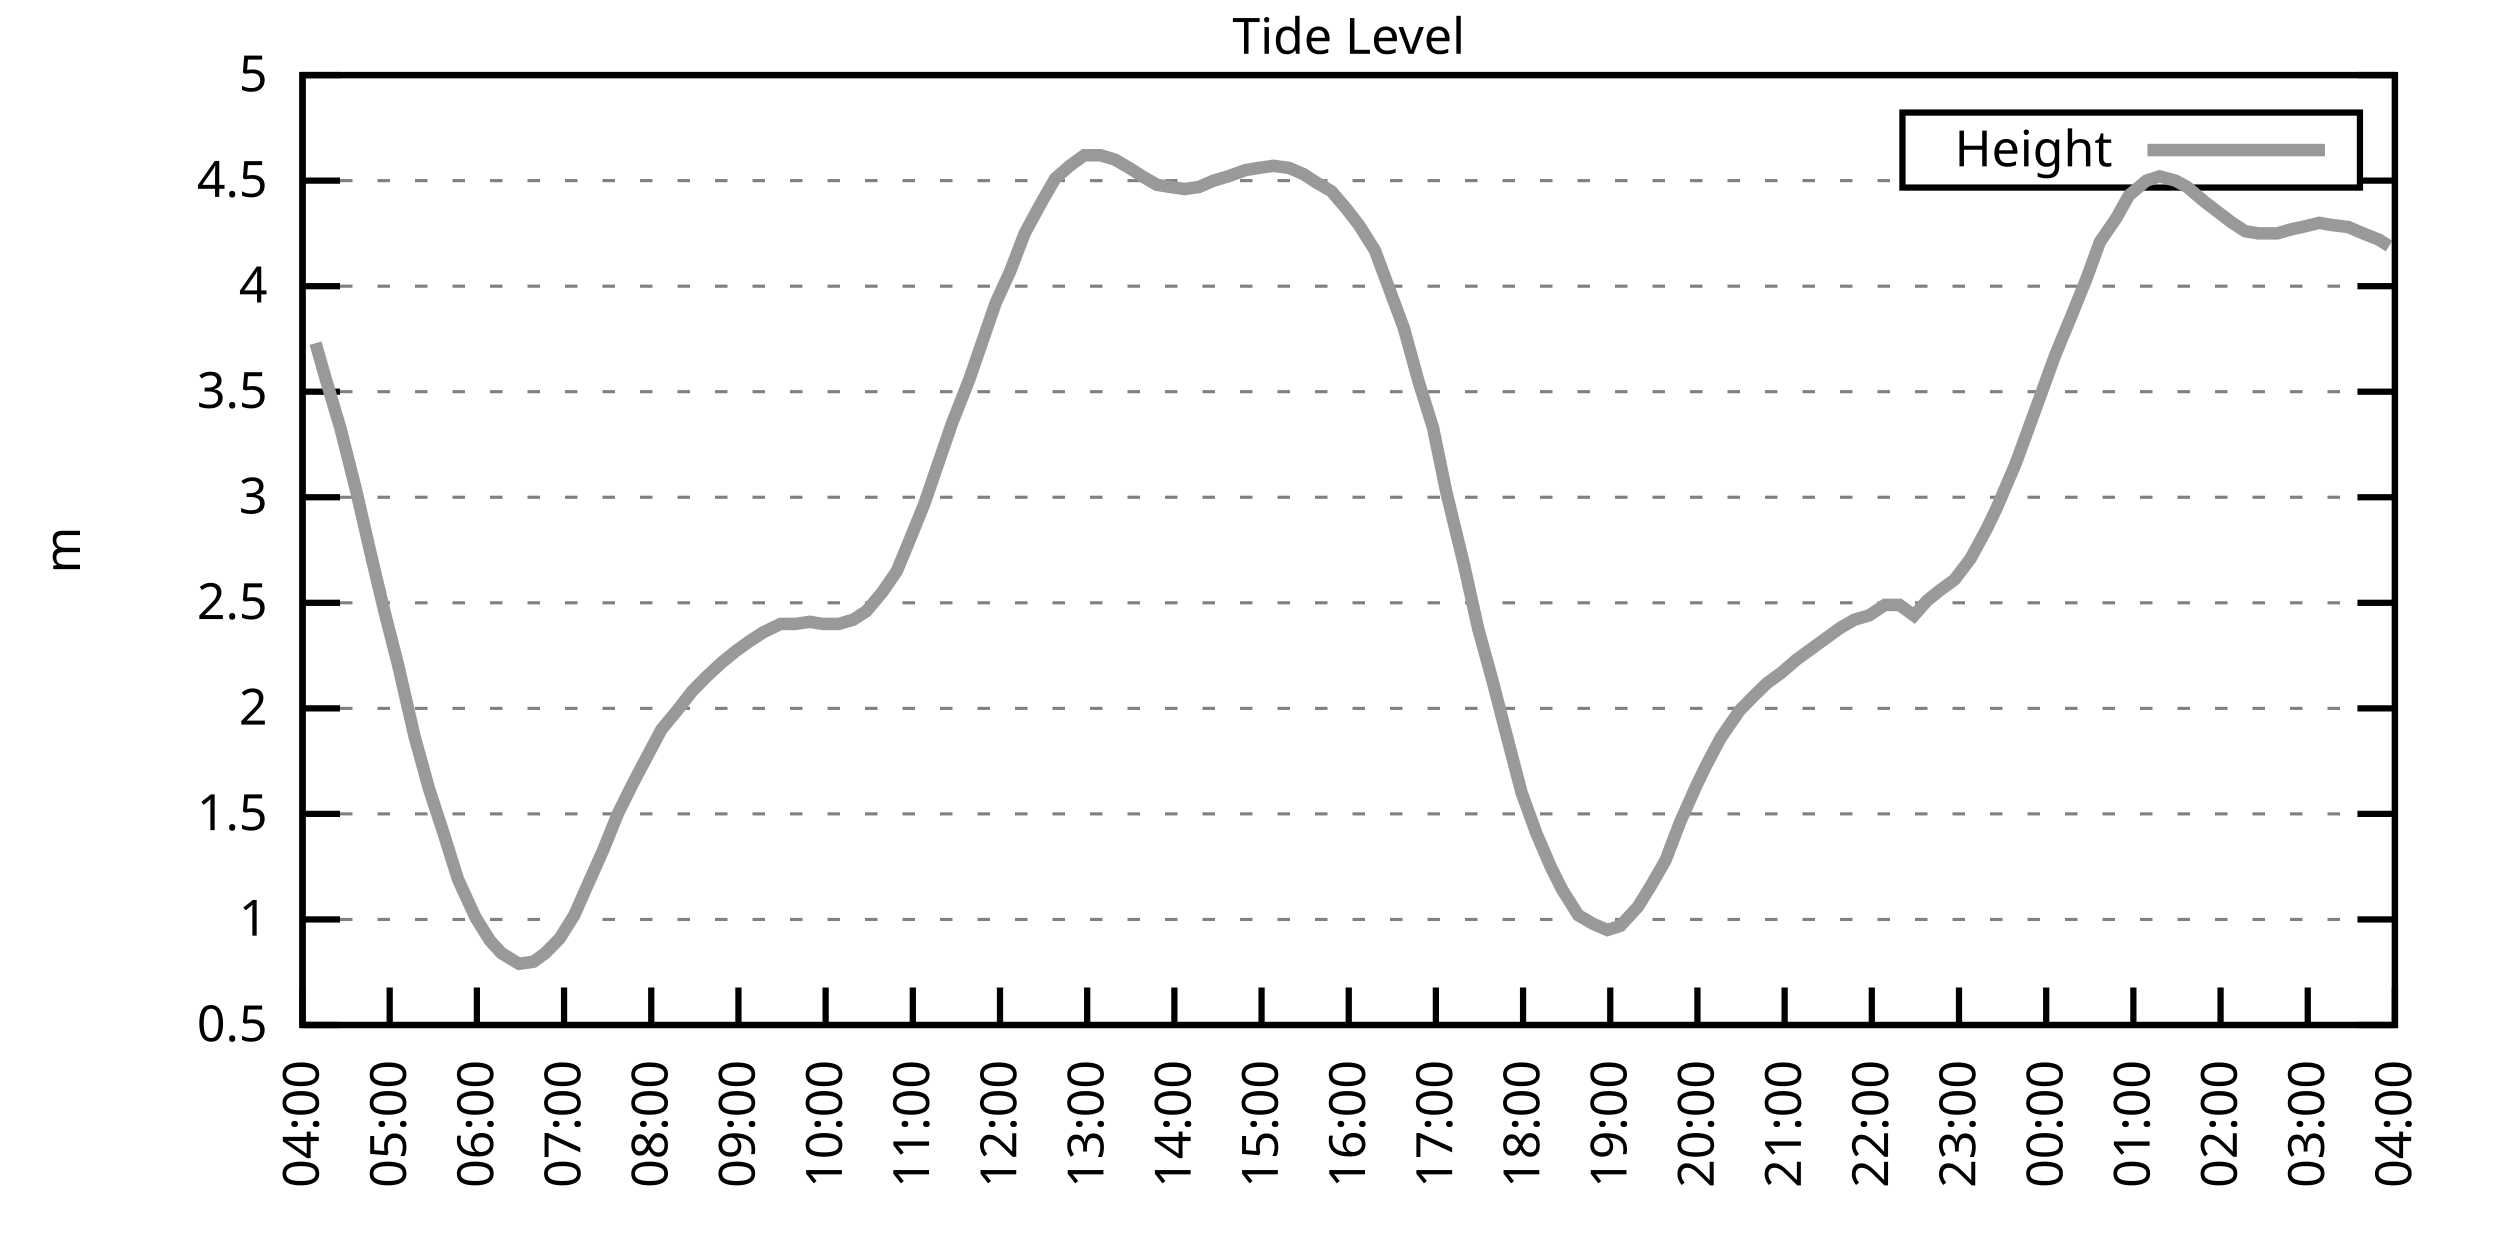
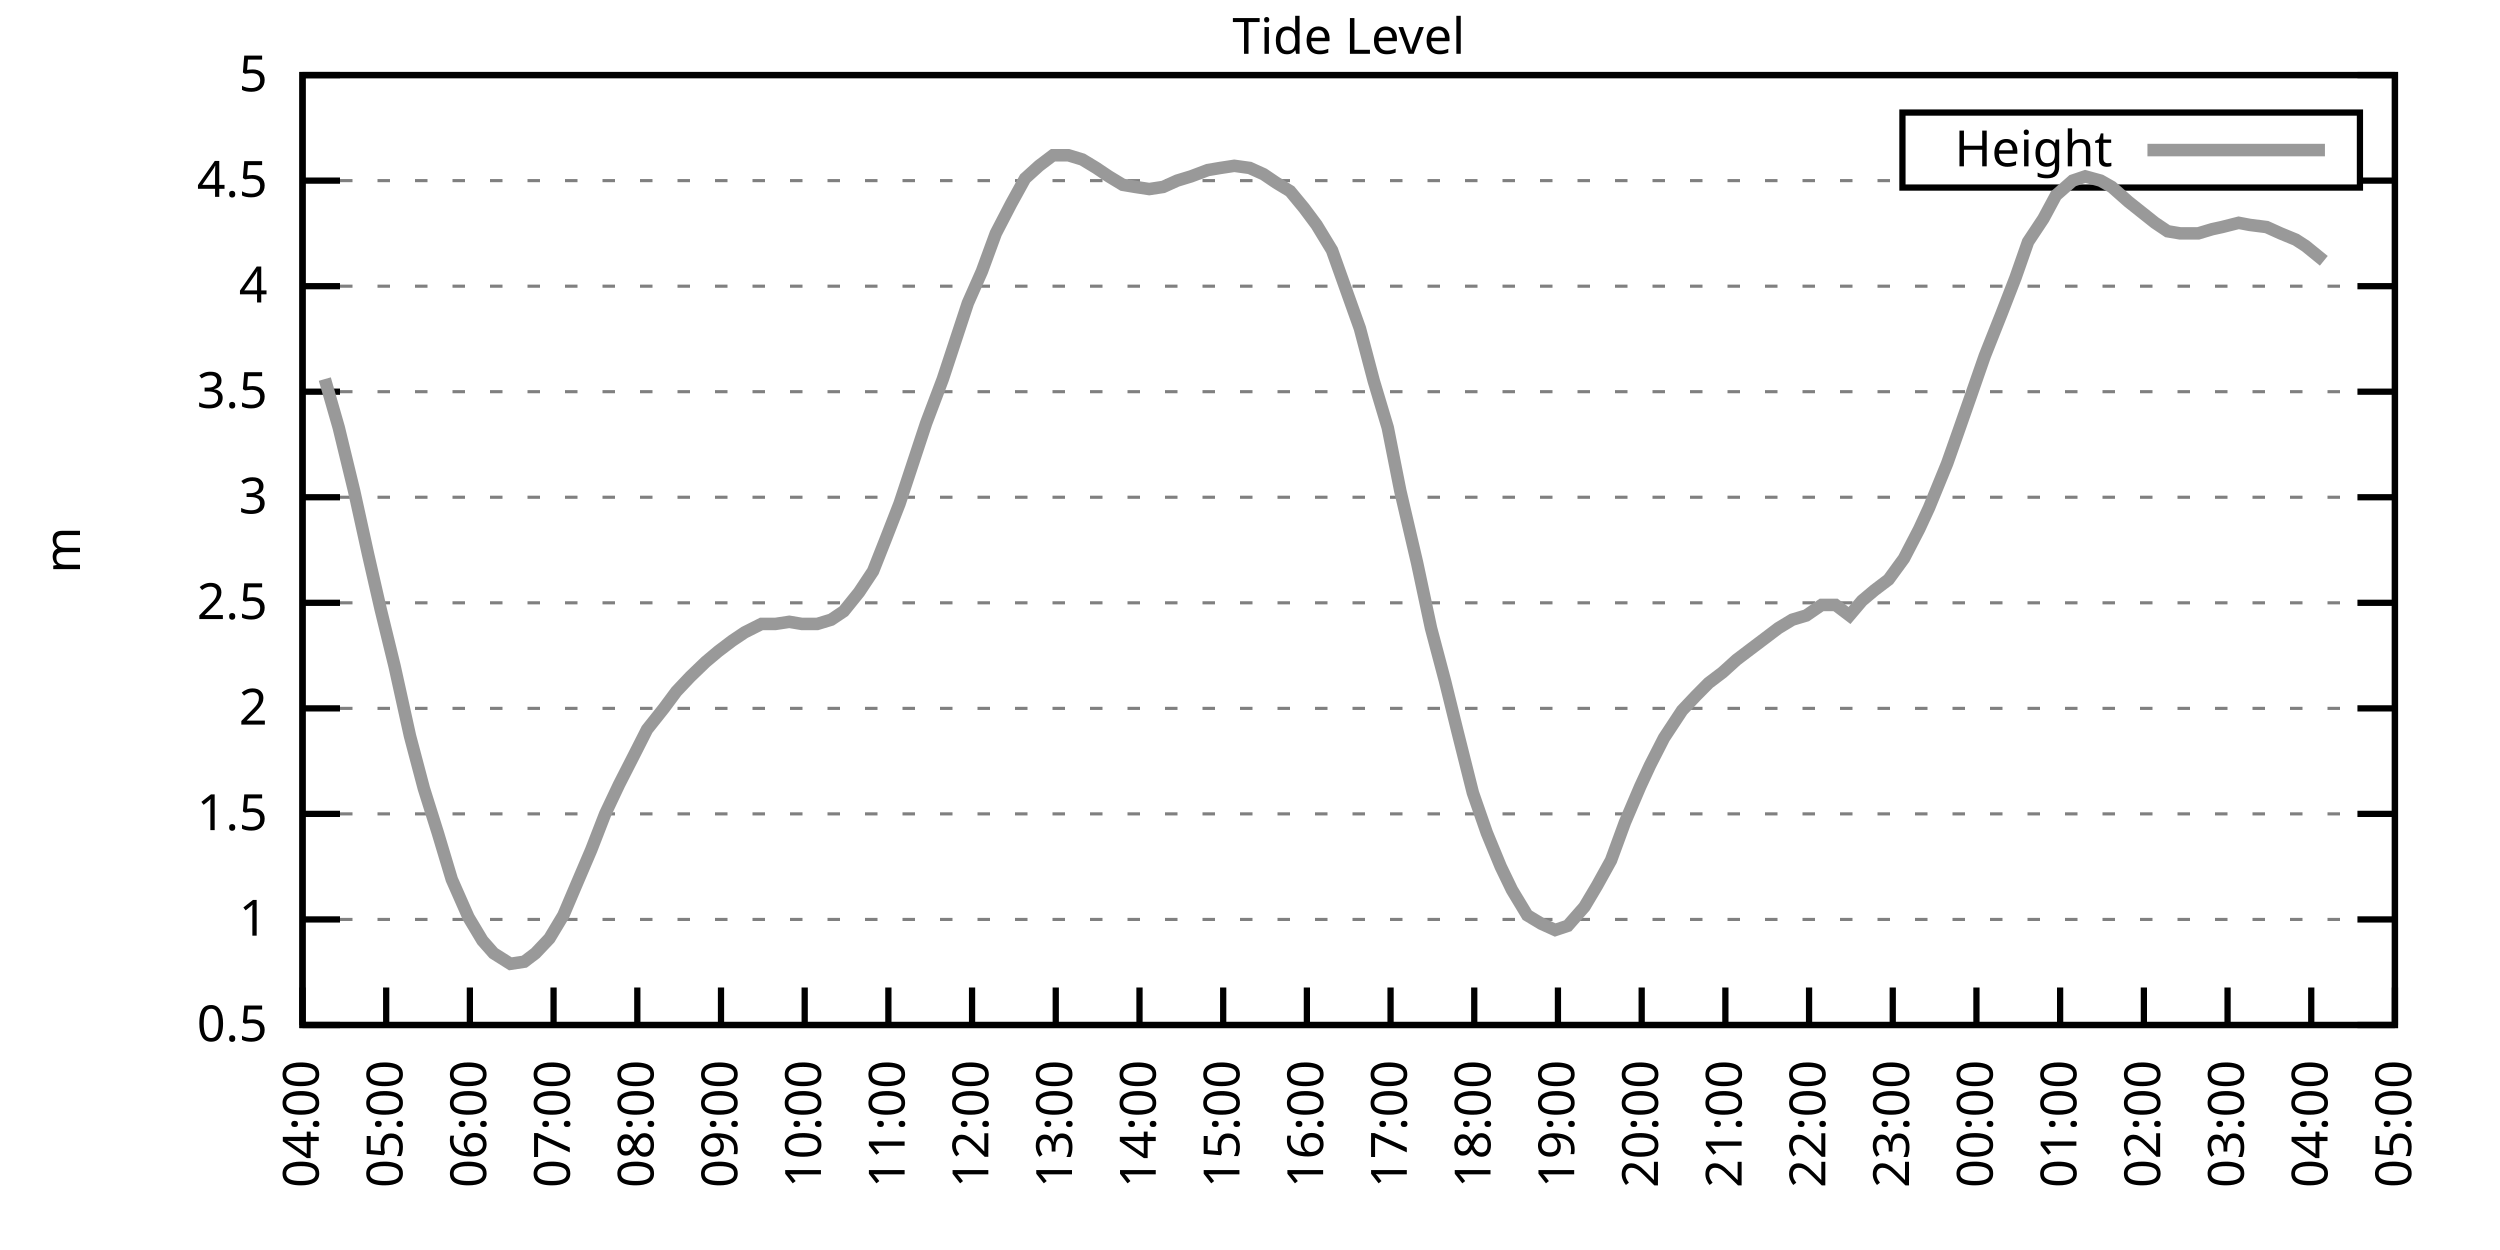
<svg xmlns="http://www.w3.org/2000/svg" xmlns:xlink="http://www.w3.org/1999/xlink" width="400" height="200" viewBox="0 0 400 200">
  <g id="gnuplot_canvas">
    <rect x="0" y="0" width="400" height="200" fill="none" />
    <defs>
      <circle id="gpDot" r="0.5" stroke-width="0.5" stroke="currentColor" />
      <path id="gpPt0" stroke-width="0.333" stroke="currentColor" d="M-1,0 h2 M0,-1 v2" />
      <path id="gpPt1" stroke-width="0.333" stroke="currentColor" d="M-1,-1 L1,1 M1,-1 L-1,1" />
      <path id="gpPt2" stroke-width="0.333" stroke="currentColor" d="M-1,0 L1,0 M0,-1 L0,1 M-1,-1 L1,1 M-1,1 L1,-1" />
      <rect id="gpPt3" stroke-width="0.333" stroke="currentColor" x="-1" y="-1" width="2" height="2" />
      <rect id="gpPt4" stroke-width="0.333" stroke="currentColor" fill="currentColor" x="-1" y="-1" width="2" height="2" />
      <circle id="gpPt5" stroke-width="0.333" stroke="currentColor" cx="0" cy="0" r="1" />
      <use xlink:href="#gpPt5" id="gpPt6" fill="currentColor" stroke="none" />
      <path id="gpPt7" stroke-width="0.333" stroke="currentColor" d="M0,-1.33 L-1.33,0.67 L1.33,0.67 z" />
      <use xlink:href="#gpPt7" id="gpPt8" fill="currentColor" stroke="none" />
      <use xlink:href="#gpPt7" id="gpPt9" stroke="currentColor" transform="rotate(180)" />
      <use xlink:href="#gpPt9" id="gpPt10" fill="currentColor" stroke="none" />
      <use xlink:href="#gpPt3" id="gpPt11" stroke="currentColor" transform="rotate(45)" />
      <use xlink:href="#gpPt11" id="gpPt12" fill="currentColor" stroke="none" />
      <path id="gpPt13" stroke-width="0.333" stroke="currentColor" d="M0,1.330 L1.265,0.411 L0.782,-1.067 L-0.782,-1.076 L-1.265,0.411 z" />
      <use xlink:href="#gpPt13" id="gpPt14" fill="currentColor" stroke="none" />
      <filter id="textbox" filterUnits="objectBoundingBox" x="0" y="0" height="1" width="1">
        <feFlood flood-color="white" flood-opacity="1" result="bgnd" />
        <feComposite in="SourceGraphic" in2="bgnd" operator="atop" />
      </filter>
      <filter id="greybox" filterUnits="objectBoundingBox" x="0" y="0" height="1" width="1">
        <feFlood flood-color="lightgrey" flood-opacity="1" result="grey" />
        <feComposite in="SourceGraphic" in2="grey" operator="atop" />
      </filter>
    </defs>
    <g fill="none" color="white" stroke="currentColor" stroke-width="1.00" stroke-linecap="butt" stroke-linejoin="miter">
</g>
    <g fill="none" color="black" stroke="currentColor" stroke-width="1.00" stroke-linecap="butt" stroke-linejoin="miter">
      <g stroke="none" shape-rendering="crispEdges">
        <polygon fill="rgb(255, 255, 255)" points="48.40,164.00 383.18,164.00 383.18,12.02 48.40,12.02 " />
      </g>
    </g>
    <g fill="none" color="black" stroke="currentColor" stroke-width="1.00" stroke-linecap="butt" stroke-linejoin="miter">
</g>
    <g fill="none" color="black" stroke="black" stroke-width="0.50" stroke-linecap="butt" stroke-linejoin="miter">
</g>
    <g fill="none" color="gray" stroke="currentColor" stroke-width="0.50" stroke-linecap="butt" stroke-linejoin="miter">
      <path stroke="gray" stroke-dasharray="2,4" class="gridline" d="M48.40,164.00 L383.19,164.00  " />
    </g>
    <g fill="none" color="gray" stroke="gray" stroke-width="1.00" stroke-linecap="butt" stroke-linejoin="miter">
</g>
    <g fill="none" color="black" stroke="currentColor" stroke-width="1.00" stroke-linecap="butt" stroke-linejoin="miter">
      <path stroke="black" d="M48.40,164.00 L54.40,164.00 M383.19,164.00 L377.19,164.00  " />
      <g transform="translate(42.80,166.60)" stroke="none" fill="black" font-family="Sans" font-size="8.00" text-anchor="end">
        <text>
          <tspan font-family="Sans"> 0.5</tspan>
        </text>
      </g>
    </g>
    <g fill="none" color="black" stroke="currentColor" stroke-width="1.00" stroke-linecap="butt" stroke-linejoin="miter">
</g>
    <g fill="none" color="black" stroke="black" stroke-width="0.50" stroke-linecap="butt" stroke-linejoin="miter">
</g>
    <g fill="none" color="gray" stroke="currentColor" stroke-width="0.50" stroke-linecap="butt" stroke-linejoin="miter">
      <path stroke="gray" stroke-dasharray="2,4" class="gridline" d="M48.40,147.11 L383.19,147.11  " />
    </g>
    <g fill="none" color="gray" stroke="gray" stroke-width="1.00" stroke-linecap="butt" stroke-linejoin="miter">
</g>
    <g fill="none" color="black" stroke="currentColor" stroke-width="1.00" stroke-linecap="butt" stroke-linejoin="miter">
      <path stroke="black" d="M48.40,147.11 L54.40,147.11 M383.19,147.11 L377.19,147.11  " />
      <g transform="translate(42.80,149.71)" stroke="none" fill="black" font-family="Sans" font-size="8.00" text-anchor="end">
        <text>
          <tspan font-family="Sans"> 1</tspan>
        </text>
      </g>
    </g>
    <g fill="none" color="black" stroke="currentColor" stroke-width="1.00" stroke-linecap="butt" stroke-linejoin="miter">
</g>
    <g fill="none" color="black" stroke="black" stroke-width="0.50" stroke-linecap="butt" stroke-linejoin="miter">
</g>
    <g fill="none" color="gray" stroke="currentColor" stroke-width="0.50" stroke-linecap="butt" stroke-linejoin="miter">
      <path stroke="gray" stroke-dasharray="2,4" class="gridline" d="M48.40,130.22 L383.19,130.22  " />
    </g>
    <g fill="none" color="gray" stroke="gray" stroke-width="1.00" stroke-linecap="butt" stroke-linejoin="miter">
</g>
    <g fill="none" color="black" stroke="currentColor" stroke-width="1.00" stroke-linecap="butt" stroke-linejoin="miter">
      <path stroke="black" d="M48.40,130.22 L54.40,130.22 M383.19,130.22 L377.19,130.22  " />
      <g transform="translate(42.80,132.82)" stroke="none" fill="black" font-family="Sans" font-size="8.00" text-anchor="end">
        <text>
          <tspan font-family="Sans"> 1.5</tspan>
        </text>
      </g>
    </g>
    <g fill="none" color="black" stroke="currentColor" stroke-width="1.00" stroke-linecap="butt" stroke-linejoin="miter">
</g>
    <g fill="none" color="black" stroke="black" stroke-width="0.50" stroke-linecap="butt" stroke-linejoin="miter">
</g>
    <g fill="none" color="gray" stroke="currentColor" stroke-width="0.50" stroke-linecap="butt" stroke-linejoin="miter">
      <path stroke="gray" stroke-dasharray="2,4" class="gridline" d="M48.40,113.34 L383.19,113.34  " />
    </g>
    <g fill="none" color="gray" stroke="gray" stroke-width="1.00" stroke-linecap="butt" stroke-linejoin="miter">
</g>
    <g fill="none" color="black" stroke="currentColor" stroke-width="1.00" stroke-linecap="butt" stroke-linejoin="miter">
      <path stroke="black" d="M48.40,113.34 L54.40,113.34 M383.19,113.34 L377.19,113.34  " />
      <g transform="translate(42.80,115.94)" stroke="none" fill="black" font-family="Sans" font-size="8.00" text-anchor="end">
        <text>
          <tspan font-family="Sans"> 2</tspan>
        </text>
      </g>
    </g>
    <g fill="none" color="black" stroke="currentColor" stroke-width="1.00" stroke-linecap="butt" stroke-linejoin="miter">
</g>
    <g fill="none" color="black" stroke="black" stroke-width="0.50" stroke-linecap="butt" stroke-linejoin="miter">
</g>
    <g fill="none" color="gray" stroke="currentColor" stroke-width="0.50" stroke-linecap="butt" stroke-linejoin="miter">
      <path stroke="gray" stroke-dasharray="2,4" class="gridline" d="M48.40,96.45 L383.19,96.45  " />
    </g>
    <g fill="none" color="gray" stroke="gray" stroke-width="1.00" stroke-linecap="butt" stroke-linejoin="miter">
</g>
    <g fill="none" color="black" stroke="currentColor" stroke-width="1.00" stroke-linecap="butt" stroke-linejoin="miter">
      <path stroke="black" d="M48.40,96.45 L54.40,96.45 M383.19,96.45 L377.19,96.45  " />
      <g transform="translate(42.80,99.05)" stroke="none" fill="black" font-family="Sans" font-size="8.00" text-anchor="end">
        <text>
          <tspan font-family="Sans"> 2.5</tspan>
        </text>
      </g>
    </g>
    <g fill="none" color="black" stroke="currentColor" stroke-width="1.00" stroke-linecap="butt" stroke-linejoin="miter">
</g>
    <g fill="none" color="black" stroke="black" stroke-width="0.50" stroke-linecap="butt" stroke-linejoin="miter">
</g>
    <g fill="none" color="gray" stroke="currentColor" stroke-width="0.50" stroke-linecap="butt" stroke-linejoin="miter">
      <path stroke="gray" stroke-dasharray="2,4" class="gridline" d="M48.40,79.56 L383.19,79.56  " />
    </g>
    <g fill="none" color="gray" stroke="gray" stroke-width="1.00" stroke-linecap="butt" stroke-linejoin="miter">
</g>
    <g fill="none" color="black" stroke="currentColor" stroke-width="1.00" stroke-linecap="butt" stroke-linejoin="miter">
      <path stroke="black" d="M48.40,79.56 L54.40,79.56 M383.19,79.56 L377.19,79.56  " />
      <g transform="translate(42.80,82.16)" stroke="none" fill="black" font-family="Sans" font-size="8.00" text-anchor="end">
        <text>
          <tspan font-family="Sans"> 3</tspan>
        </text>
      </g>
    </g>
    <g fill="none" color="black" stroke="currentColor" stroke-width="1.00" stroke-linecap="butt" stroke-linejoin="miter">
</g>
    <g fill="none" color="black" stroke="black" stroke-width="0.50" stroke-linecap="butt" stroke-linejoin="miter">
</g>
    <g fill="none" color="gray" stroke="currentColor" stroke-width="0.50" stroke-linecap="butt" stroke-linejoin="miter">
      <path stroke="gray" stroke-dasharray="2,4" class="gridline" d="M48.40,62.67 L383.19,62.67  " />
    </g>
    <g fill="none" color="gray" stroke="gray" stroke-width="1.00" stroke-linecap="butt" stroke-linejoin="miter">
</g>
    <g fill="none" color="black" stroke="currentColor" stroke-width="1.00" stroke-linecap="butt" stroke-linejoin="miter">
      <path stroke="black" d="M48.40,62.67 L54.40,62.67 M383.19,62.67 L377.19,62.67  " />
      <g transform="translate(42.80,65.27)" stroke="none" fill="black" font-family="Sans" font-size="8.00" text-anchor="end">
        <text>
          <tspan font-family="Sans"> 3.5</tspan>
        </text>
      </g>
    </g>
    <g fill="none" color="black" stroke="currentColor" stroke-width="1.00" stroke-linecap="butt" stroke-linejoin="miter">
</g>
    <g fill="none" color="black" stroke="black" stroke-width="0.50" stroke-linecap="butt" stroke-linejoin="miter">
</g>
    <g fill="none" color="gray" stroke="currentColor" stroke-width="0.50" stroke-linecap="butt" stroke-linejoin="miter">
      <path stroke="gray" stroke-dasharray="2,4" class="gridline" d="M48.40,45.79 L383.19,45.79  " />
    </g>
    <g fill="none" color="gray" stroke="gray" stroke-width="1.00" stroke-linecap="butt" stroke-linejoin="miter">
</g>
    <g fill="none" color="black" stroke="currentColor" stroke-width="1.00" stroke-linecap="butt" stroke-linejoin="miter">
      <path stroke="black" d="M48.40,45.79 L54.40,45.79 M383.19,45.79 L377.19,45.79  " />
      <g transform="translate(42.80,48.39)" stroke="none" fill="black" font-family="Sans" font-size="8.00" text-anchor="end">
        <text>
          <tspan font-family="Sans"> 4</tspan>
        </text>
      </g>
    </g>
    <g fill="none" color="black" stroke="currentColor" stroke-width="1.00" stroke-linecap="butt" stroke-linejoin="miter">
</g>
    <g fill="none" color="black" stroke="black" stroke-width="0.50" stroke-linecap="butt" stroke-linejoin="miter">
</g>
    <g fill="none" color="gray" stroke="currentColor" stroke-width="0.50" stroke-linecap="butt" stroke-linejoin="miter">
      <path stroke="gray" stroke-dasharray="2,4" class="gridline" d="M48.40,28.90 L304.39,28.90 M377.59,28.90 L383.19,28.90  " />
    </g>
    <g fill="none" color="gray" stroke="gray" stroke-width="1.00" stroke-linecap="butt" stroke-linejoin="miter">
</g>
    <g fill="none" color="black" stroke="currentColor" stroke-width="1.00" stroke-linecap="butt" stroke-linejoin="miter">
      <path stroke="black" d="M48.40,28.90 L54.40,28.90 M383.19,28.90 L377.19,28.90  " />
      <g transform="translate(42.80,31.50)" stroke="none" fill="black" font-family="Sans" font-size="8.00" text-anchor="end">
        <text>
          <tspan font-family="Sans"> 4.5</tspan>
        </text>
      </g>
    </g>
    <g fill="none" color="black" stroke="currentColor" stroke-width="1.00" stroke-linecap="butt" stroke-linejoin="miter">
</g>
    <g fill="none" color="black" stroke="black" stroke-width="0.50" stroke-linecap="butt" stroke-linejoin="miter">
</g>
    <g fill="none" color="gray" stroke="currentColor" stroke-width="0.50" stroke-linecap="butt" stroke-linejoin="miter">
      <path stroke="gray" stroke-dasharray="2,4" class="gridline" d="M48.40,12.01 L383.19,12.01  " />
    </g>
    <g fill="none" color="gray" stroke="gray" stroke-width="1.00" stroke-linecap="butt" stroke-linejoin="miter">
</g>
    <g fill="none" color="black" stroke="currentColor" stroke-width="1.00" stroke-linecap="butt" stroke-linejoin="miter">
      <path stroke="black" d="M48.40,12.01 L54.40,12.01 M383.19,12.01 L377.19,12.01  " />
      <g transform="translate(42.80,14.61)" stroke="none" fill="black" font-family="Sans" font-size="8.00" text-anchor="end">
        <text>
          <tspan font-family="Sans"> 5</tspan>
        </text>
      </g>
    </g>
    <g fill="none" color="black" stroke="currentColor" stroke-width="1.00" stroke-linecap="butt" stroke-linejoin="miter">
      <path stroke="black" d="M48.40,164.00 L48.40,158.00  " />
      <g transform="translate(51.00,169.60) rotate(270.00)" stroke="none" fill="black" font-family="Sans" font-size="8.00" text-anchor="end">
        <text>
          <tspan font-family="Sans">04:00</tspan>
        </text>
      </g>
    </g>
    <g fill="none" color="black" stroke="currentColor" stroke-width="1.00" stroke-linecap="butt" stroke-linejoin="miter">
-       <path stroke="black" d="M62.35,164.00 L62.35,158.00  " />
-       <g transform="translate(64.95,169.60) rotate(270.00)" stroke="none" fill="black" font-family="Sans" font-size="8.00" text-anchor="end">
+       <path stroke="black" d="M61.79,164.00 L61.79,158.00  " />
+       <g transform="translate(64.39,169.60) rotate(270.00)" stroke="none" fill="black" font-family="Sans" font-size="8.00" text-anchor="end">
        <text>
          <tspan font-family="Sans">05:00</tspan>
        </text>
      </g>
    </g>
    <g fill="none" color="black" stroke="currentColor" stroke-width="1.00" stroke-linecap="butt" stroke-linejoin="miter">
-       <path stroke="black" d="M76.30,164.00 L76.30,158.00  " />
-       <g transform="translate(78.90,169.60) rotate(270.00)" stroke="none" fill="black" font-family="Sans" font-size="8.00" text-anchor="end">
+       <path stroke="black" d="M75.18,164.00 L75.18,158.00  " />
+       <g transform="translate(77.78,169.60) rotate(270.00)" stroke="none" fill="black" font-family="Sans" font-size="8.00" text-anchor="end">
        <text>
          <tspan font-family="Sans">06:00</tspan>
        </text>
      </g>
    </g>
    <g fill="none" color="black" stroke="currentColor" stroke-width="1.00" stroke-linecap="butt" stroke-linejoin="miter">
-       <path stroke="black" d="M90.25,164.00 L90.25,158.00  " />
-       <g transform="translate(92.85,169.60) rotate(270.00)" stroke="none" fill="black" font-family="Sans" font-size="8.00" text-anchor="end">
+       <path stroke="black" d="M88.57,164.00 L88.57,158.00  " />
+       <g transform="translate(91.17,169.60) rotate(270.00)" stroke="none" fill="black" font-family="Sans" font-size="8.00" text-anchor="end">
        <text>
          <tspan font-family="Sans">07:00</tspan>
        </text>
      </g>
    </g>
    <g fill="none" color="black" stroke="currentColor" stroke-width="1.00" stroke-linecap="butt" stroke-linejoin="miter">
-       <path stroke="black" d="M104.20,164.00 L104.20,158.00  " />
-       <g transform="translate(106.80,169.60) rotate(270.00)" stroke="none" fill="black" font-family="Sans" font-size="8.00" text-anchor="end">
+       <path stroke="black" d="M101.97,164.00 L101.97,158.00  " />
+       <g transform="translate(104.57,169.60) rotate(270.00)" stroke="none" fill="black" font-family="Sans" font-size="8.00" text-anchor="end">
        <text>
          <tspan font-family="Sans">08:00</tspan>
        </text>
      </g>
    </g>
    <g fill="none" color="black" stroke="currentColor" stroke-width="1.00" stroke-linecap="butt" stroke-linejoin="miter">
-       <path stroke="black" d="M118.15,164.00 L118.15,158.00  " />
-       <g transform="translate(120.75,169.60) rotate(270.00)" stroke="none" fill="black" font-family="Sans" font-size="8.00" text-anchor="end">
+       <path stroke="black" d="M115.36,164.00 L115.36,158.00  " />
+       <g transform="translate(117.96,169.60) rotate(270.00)" stroke="none" fill="black" font-family="Sans" font-size="8.00" text-anchor="end">
        <text>
          <tspan font-family="Sans">09:00</tspan>
        </text>
      </g>
    </g>
    <g fill="none" color="black" stroke="currentColor" stroke-width="1.00" stroke-linecap="butt" stroke-linejoin="miter">
-       <path stroke="black" d="M132.10,164.00 L132.10,158.00  " />
-       <g transform="translate(134.70,169.60) rotate(270.00)" stroke="none" fill="black" font-family="Sans" font-size="8.00" text-anchor="end">
+       <path stroke="black" d="M128.75,164.00 L128.75,158.00  " />
+       <g transform="translate(131.35,169.60) rotate(270.00)" stroke="none" fill="black" font-family="Sans" font-size="8.00" text-anchor="end">
        <text>
          <tspan font-family="Sans">10:00</tspan>
        </text>
      </g>
    </g>
    <g fill="none" color="black" stroke="currentColor" stroke-width="1.00" stroke-linecap="butt" stroke-linejoin="miter">
-       <path stroke="black" d="M146.05,164.00 L146.05,158.00  " />
-       <g transform="translate(148.65,169.60) rotate(270.00)" stroke="none" fill="black" font-family="Sans" font-size="8.00" text-anchor="end">
+       <path stroke="black" d="M142.14,164.00 L142.14,158.00  " />
+       <g transform="translate(144.74,169.60) rotate(270.00)" stroke="none" fill="black" font-family="Sans" font-size="8.00" text-anchor="end">
        <text>
          <tspan font-family="Sans">11:00</tspan>
        </text>
      </g>
    </g>
    <g fill="none" color="black" stroke="currentColor" stroke-width="1.00" stroke-linecap="butt" stroke-linejoin="miter">
-       <path stroke="black" d="M160.00,164.00 L160.00,158.00  " />
-       <g transform="translate(162.60,169.60) rotate(270.00)" stroke="none" fill="black" font-family="Sans" font-size="8.00" text-anchor="end">
+       <path stroke="black" d="M155.53,164.00 L155.53,158.00  " />
+       <g transform="translate(158.13,169.60) rotate(270.00)" stroke="none" fill="black" font-family="Sans" font-size="8.00" text-anchor="end">
        <text>
          <tspan font-family="Sans">12:00</tspan>
        </text>
      </g>
    </g>
    <g fill="none" color="black" stroke="currentColor" stroke-width="1.00" stroke-linecap="butt" stroke-linejoin="miter">
-       <path stroke="black" d="M173.95,164.00 L173.95,158.00  " />
-       <g transform="translate(176.55,169.60) rotate(270.00)" stroke="none" fill="black" font-family="Sans" font-size="8.00" text-anchor="end">
+       <path stroke="black" d="M168.92,164.00 L168.92,158.00  " />
+       <g transform="translate(171.52,169.60) rotate(270.00)" stroke="none" fill="black" font-family="Sans" font-size="8.00" text-anchor="end">
        <text>
          <tspan font-family="Sans">13:00</tspan>
        </text>
      </g>
    </g>
    <g fill="none" color="black" stroke="currentColor" stroke-width="1.00" stroke-linecap="butt" stroke-linejoin="miter">
-       <path stroke="black" d="M187.90,164.00 L187.90,158.00  " />
-       <g transform="translate(190.50,169.60) rotate(270.00)" stroke="none" fill="black" font-family="Sans" font-size="8.00" text-anchor="end">
+       <path stroke="black" d="M182.32,164.00 L182.32,158.00  " />
+       <g transform="translate(184.92,169.60) rotate(270.00)" stroke="none" fill="black" font-family="Sans" font-size="8.00" text-anchor="end">
        <text>
          <tspan font-family="Sans">14:00</tspan>
        </text>
      </g>
    </g>
    <g fill="none" color="black" stroke="currentColor" stroke-width="1.00" stroke-linecap="butt" stroke-linejoin="miter">
-       <path stroke="black" d="M201.85,164.00 L201.85,158.00  " />
-       <g transform="translate(204.45,169.60) rotate(270.00)" stroke="none" fill="black" font-family="Sans" font-size="8.00" text-anchor="end">
+       <path stroke="black" d="M195.71,164.00 L195.71,158.00  " />
+       <g transform="translate(198.31,169.60) rotate(270.00)" stroke="none" fill="black" font-family="Sans" font-size="8.00" text-anchor="end">
        <text>
          <tspan font-family="Sans">15:00</tspan>
        </text>
      </g>
    </g>
    <g fill="none" color="black" stroke="currentColor" stroke-width="1.00" stroke-linecap="butt" stroke-linejoin="miter">
-       <path stroke="black" d="M215.80,164.00 L215.80,158.00  " />
-       <g transform="translate(218.40,169.60) rotate(270.00)" stroke="none" fill="black" font-family="Sans" font-size="8.00" text-anchor="end">
+       <path stroke="black" d="M209.10,164.00 L209.10,158.00  " />
+       <g transform="translate(211.70,169.60) rotate(270.00)" stroke="none" fill="black" font-family="Sans" font-size="8.00" text-anchor="end">
        <text>
          <tspan font-family="Sans">16:00</tspan>
        </text>
      </g>
    </g>
    <g fill="none" color="black" stroke="currentColor" stroke-width="1.00" stroke-linecap="butt" stroke-linejoin="miter">
-       <path stroke="black" d="M229.74,164.00 L229.74,158.00  " />
-       <g transform="translate(232.34,169.60) rotate(270.00)" stroke="none" fill="black" font-family="Sans" font-size="8.00" text-anchor="end">
+       <path stroke="black" d="M222.49,164.00 L222.49,158.00  " />
+       <g transform="translate(225.09,169.60) rotate(270.00)" stroke="none" fill="black" font-family="Sans" font-size="8.00" text-anchor="end">
        <text>
          <tspan font-family="Sans">17:00</tspan>
        </text>
      </g>
    </g>
    <g fill="none" color="black" stroke="currentColor" stroke-width="1.00" stroke-linecap="butt" stroke-linejoin="miter">
-       <path stroke="black" d="M243.69,164.00 L243.69,158.00  " />
-       <g transform="translate(246.29,169.60) rotate(270.00)" stroke="none" fill="black" font-family="Sans" font-size="8.00" text-anchor="end">
+       <path stroke="black" d="M235.88,164.00 L235.88,158.00  " />
+       <g transform="translate(238.48,169.60) rotate(270.00)" stroke="none" fill="black" font-family="Sans" font-size="8.00" text-anchor="end">
        <text>
          <tspan font-family="Sans">18:00</tspan>
        </text>
      </g>
    </g>
    <g fill="none" color="black" stroke="currentColor" stroke-width="1.00" stroke-linecap="butt" stroke-linejoin="miter">
-       <path stroke="black" d="M257.64,164.00 L257.64,158.00  " />
-       <g transform="translate(260.24,169.60) rotate(270.00)" stroke="none" fill="black" font-family="Sans" font-size="8.00" text-anchor="end">
+       <path stroke="black" d="M249.27,164.00 L249.27,158.00  " />
+       <g transform="translate(251.87,169.60) rotate(270.00)" stroke="none" fill="black" font-family="Sans" font-size="8.00" text-anchor="end">
        <text>
          <tspan font-family="Sans">19:00</tspan>
        </text>
      </g>
    </g>
    <g fill="none" color="black" stroke="currentColor" stroke-width="1.00" stroke-linecap="butt" stroke-linejoin="miter">
-       <path stroke="black" d="M271.59,164.00 L271.59,158.00  " />
-       <g transform="translate(274.19,169.60) rotate(270.00)" stroke="none" fill="black" font-family="Sans" font-size="8.00" text-anchor="end">
+       <path stroke="black" d="M262.67,164.00 L262.67,158.00  " />
+       <g transform="translate(265.27,169.60) rotate(270.00)" stroke="none" fill="black" font-family="Sans" font-size="8.00" text-anchor="end">
        <text>
          <tspan font-family="Sans">20:00</tspan>
        </text>
      </g>
    </g>
    <g fill="none" color="black" stroke="currentColor" stroke-width="1.00" stroke-linecap="butt" stroke-linejoin="miter">
-       <path stroke="black" d="M285.54,164.00 L285.54,158.00  " />
-       <g transform="translate(288.14,169.60) rotate(270.00)" stroke="none" fill="black" font-family="Sans" font-size="8.00" text-anchor="end">
+       <path stroke="black" d="M276.06,164.00 L276.06,158.00  " />
+       <g transform="translate(278.66,169.60) rotate(270.00)" stroke="none" fill="black" font-family="Sans" font-size="8.00" text-anchor="end">
        <text>
          <tspan font-family="Sans">21:00</tspan>
        </text>
      </g>
    </g>
    <g fill="none" color="black" stroke="currentColor" stroke-width="1.00" stroke-linecap="butt" stroke-linejoin="miter">
-       <path stroke="black" d="M299.49,164.00 L299.49,158.00  " />
-       <g transform="translate(302.09,169.60) rotate(270.00)" stroke="none" fill="black" font-family="Sans" font-size="8.00" text-anchor="end">
+       <path stroke="black" d="M289.45,164.00 L289.45,158.00  " />
+       <g transform="translate(292.05,169.60) rotate(270.00)" stroke="none" fill="black" font-family="Sans" font-size="8.00" text-anchor="end">
        <text>
          <tspan font-family="Sans">22:00</tspan>
        </text>
      </g>
    </g>
    <g fill="none" color="black" stroke="currentColor" stroke-width="1.00" stroke-linecap="butt" stroke-linejoin="miter">
-       <path stroke="black" d="M313.44,164.00 L313.44,158.00  " />
-       <g transform="translate(316.04,169.60) rotate(270.00)" stroke="none" fill="black" font-family="Sans" font-size="8.00" text-anchor="end">
+       <path stroke="black" d="M302.84,164.00 L302.84,158.00  " />
+       <g transform="translate(305.44,169.60) rotate(270.00)" stroke="none" fill="black" font-family="Sans" font-size="8.00" text-anchor="end">
        <text>
          <tspan font-family="Sans">23:00</tspan>
        </text>
      </g>
    </g>
    <g fill="none" color="black" stroke="currentColor" stroke-width="1.00" stroke-linecap="butt" stroke-linejoin="miter">
-       <path stroke="black" d="M327.39,164.00 L327.39,158.00  " />
-       <g transform="translate(329.99,169.60) rotate(270.00)" stroke="none" fill="black" font-family="Sans" font-size="8.00" text-anchor="end">
+       <path stroke="black" d="M316.23,164.00 L316.23,158.00  " />
+       <g transform="translate(318.83,169.60) rotate(270.00)" stroke="none" fill="black" font-family="Sans" font-size="8.00" text-anchor="end">
        <text>
          <tspan font-family="Sans">00:00</tspan>
        </text>
      </g>
    </g>
    <g fill="none" color="black" stroke="currentColor" stroke-width="1.00" stroke-linecap="butt" stroke-linejoin="miter">
-       <path stroke="black" d="M341.34,164.00 L341.34,158.00  " />
-       <g transform="translate(343.94,169.60) rotate(270.00)" stroke="none" fill="black" font-family="Sans" font-size="8.00" text-anchor="end">
+       <path stroke="black" d="M329.62,164.00 L329.62,158.00  " />
+       <g transform="translate(332.22,169.60) rotate(270.00)" stroke="none" fill="black" font-family="Sans" font-size="8.00" text-anchor="end">
        <text>
          <tspan font-family="Sans">01:00</tspan>
        </text>
      </g>
    </g>
    <g fill="none" color="black" stroke="currentColor" stroke-width="1.00" stroke-linecap="butt" stroke-linejoin="miter">
-       <path stroke="black" d="M355.29,164.00 L355.29,158.00  " />
-       <g transform="translate(357.89,169.60) rotate(270.00)" stroke="none" fill="black" font-family="Sans" font-size="8.00" text-anchor="end">
+       <path stroke="black" d="M343.02,164.00 L343.02,158.00  " />
+       <g transform="translate(345.62,169.60) rotate(270.00)" stroke="none" fill="black" font-family="Sans" font-size="8.00" text-anchor="end">
        <text>
          <tspan font-family="Sans">02:00</tspan>
        </text>
      </g>
    </g>
    <g fill="none" color="black" stroke="currentColor" stroke-width="1.00" stroke-linecap="butt" stroke-linejoin="miter">
-       <path stroke="black" d="M369.24,164.00 L369.24,158.00  " />
-       <g transform="translate(371.84,169.60) rotate(270.00)" stroke="none" fill="black" font-family="Sans" font-size="8.00" text-anchor="end">
+       <path stroke="black" d="M356.41,164.00 L356.41,158.00  " />
+       <g transform="translate(359.01,169.60) rotate(270.00)" stroke="none" fill="black" font-family="Sans" font-size="8.00" text-anchor="end">
        <text>
          <tspan font-family="Sans">03:00</tspan>
+         </text>
+       </g>
+     </g>
+     <g fill="none" color="black" stroke="currentColor" stroke-width="1.00" stroke-linecap="butt" stroke-linejoin="miter">
+       <path stroke="black" d="M369.80,164.00 L369.80,158.00  " />
+       <g transform="translate(372.40,169.60) rotate(270.00)" stroke="none" fill="black" font-family="Sans" font-size="8.00" text-anchor="end">
+         <text>
+           <tspan font-family="Sans">04:00</tspan>
        </text>
      </g>
    </g>
    <g fill="none" color="black" stroke="currentColor" stroke-width="1.00" stroke-linecap="butt" stroke-linejoin="miter">
      <path stroke="black" d="M383.19,164.00 L383.19,158.00  " />
      <g transform="translate(385.79,169.60) rotate(270.00)" stroke="none" fill="black" font-family="Sans" font-size="8.00" text-anchor="end">
        <text>
-           <tspan font-family="Sans">04:00</tspan>
+           <tspan font-family="Sans">05:00</tspan>
        </text>
      </g>
    </g>
    <g fill="none" color="black" stroke="currentColor" stroke-width="1.00" stroke-linecap="butt" stroke-linejoin="miter">
</g>
    <g fill="none" color="black" stroke="currentColor" stroke-width="1.00" stroke-linecap="butt" stroke-linejoin="miter">
      <path stroke="black" d="M48.40,12.01 L48.40,164.00 L383.19,164.00 L383.19,12.01 L48.40,12.01 Z  " />
    </g>
    <g fill="none" color="black" stroke="currentColor" stroke-width="1.00" stroke-linecap="butt" stroke-linejoin="miter">
</g>
    <g fill="none" color="black" stroke="currentColor" stroke-width="1.00" stroke-linecap="butt" stroke-linejoin="miter">
      <path stroke="black" d="M304.39,30.01 L304.39,18.01 L377.59,18.01 L377.59,30.01 L304.39,30.01 Z  " />
    </g>
    <g id="Tide_level_plot_1">
      <g fill="none" color="white" stroke="black" stroke-width="2.00" stroke-linecap="butt" stroke-linejoin="miter">
</g>
      <g fill="none" color="black" stroke="currentColor" stroke-width="2.00" stroke-linecap="butt" stroke-linejoin="miter">
        <g transform="translate(337.99,26.61)" stroke="none" fill="black" font-family="Sans" font-size="8.00" text-anchor="end">
          <text>
            <tspan font-family="Sans">Height</tspan>
          </text>
        </g>
      </g>
      <g fill="none" color="black" stroke="currentColor" stroke-width="2.00" stroke-linecap="butt" stroke-linejoin="miter">
-         <path stroke="rgb(153, 153, 153)" d="M343.59,24.01 L371.99,24.01 M50.49,54.90 L52.12,60.65 L54.44,68.42 L57.00,78.55 L59.33,88.68 L61.42,97.46   L63.74,106.58 L66.30,117.73 L68.63,126.17 L70.95,133.26 L73.28,140.69 L76.07,146.77 L78.39,150.49 L80.25,152.52   L83.04,154.21 L85.37,153.87 L87.23,152.52 L89.55,150.15 L91.88,146.44 L93.97,141.71 L96.53,135.97 L98.85,130.22   L101.18,125.50 L103.50,121.11 L105.83,116.71 L108.62,113.34 L110.71,110.63 L113.03,108.27 L115.59,105.91 L117.68,104.22   L120.01,102.53 L122.10,101.18 L124.89,99.83 L127.22,99.83 L129.54,99.49 L131.63,99.83 L134.19,99.83 L136.51,99.15   L138.61,97.80 L141.16,94.76 L143.49,91.38 L145.58,86.32 L147.91,80.57 L150.00,74.49 L152.32,67.74 L155.11,60.65   L159.30,48.49 L161.62,43.42 L163.95,37.34 L166.51,32.61 L168.83,28.56 L171.16,26.53 L173.48,24.84 L176.04,24.84   L178.36,25.52 L180.69,26.87 L182.78,28.22 L185.11,29.57 L187.20,29.91 L189.52,30.25 L191.85,29.91 L194.17,28.90   L196.50,28.22 L199.29,27.21 L201.38,26.87 L203.71,26.53 L206.26,26.87 L208.59,27.88 L210.68,29.24 L213.01,30.59   L215.33,33.29 L217.42,35.99 L219.98,40.04 L224.63,52.54 L226.95,60.98 L229.28,68.42 L231.37,78.55 L234.16,90.03   L236.49,100.50 L238.81,108.95 L240.90,117.05 L243.46,126.85 L245.79,133.26 L248.11,138.67 L249.97,142.38 L252.53,146.44   L254.85,147.79 L257.18,148.80 L259.27,148.13 L262.06,145.09 L264.15,141.71 L266.48,137.66 L268.80,131.58 L271.36,125.83   L272.99,122.46 L275.31,118.07 L278.34,113.67 L280.66,111.31 L282.75,109.28 L285.08,107.59 L287.40,105.57 L289.73,103.88   L292.05,102.19 L294.38,100.50 L296.70,99.15 L299.03,98.48 L301.58,96.79 L303.91,96.79 L306.23,98.48 L308.33,96.11   L310.42,94.42 L312.74,92.73 L315.30,89.36 L317.86,84.63 L319.49,81.25 L322.51,74.16 L324.37,69.09 L326.46,63.35   L328.79,56.93 L331.58,50.18 L333.90,44.43 L335.99,38.69 L338.55,34.98 L340.64,31.26 L343.43,28.90 L345.53,28.22   L348.08,28.90 L349.94,29.91 L352.73,32.28 L357.15,35.65 L359.24,37.00 L361.34,37.34 L364.36,37.34 L366.68,36.67   L368.31,36.33 L371.10,35.65 L372.96,35.99 L375.75,36.33 L378.08,37.34 L380.63,38.35 L382.26,39.37  " />
+         <path stroke="rgb(153, 153, 153)" d="M343.59,24.01 L371.99,24.01 M51.97,60.65 L54.20,68.42 L56.66,78.55 L58.89,88.68 L60.90,97.46 L63.13,106.58   L65.59,117.73 L67.82,126.17 L70.05,133.26 L72.28,140.69 L74.96,146.77 L77.19,150.49 L78.98,152.52 L81.66,154.21   L83.89,153.87 L85.67,152.52 L87.91,150.15 L90.14,146.44 L92.15,141.71 L94.60,135.97 L96.83,130.22 L99.06,125.50   L101.30,121.11 L103.53,116.71 L106.21,113.34 L108.22,110.63 L110.45,108.27 L112.90,105.91 L114.91,104.22 L117.14,102.53   L119.15,101.18 L121.83,99.83 L124.06,99.83 L126.29,99.49 L128.30,99.83 L130.76,99.83 L132.99,99.15 L135.00,97.80   L137.45,94.76 L139.69,91.38 L141.69,86.32 L143.93,80.57 L145.94,74.49 L148.17,67.74 L150.85,60.65 L154.86,48.49   L157.10,43.42 L159.33,37.34 L161.78,32.61 L164.01,28.56 L166.25,26.53 L168.48,24.84 L170.93,24.84 L173.17,25.52   L175.40,26.87 L177.41,28.22 L179.64,29.57 L181.65,29.91 L183.88,30.25 L186.11,29.91 L188.34,28.90 L190.57,28.22   L193.25,27.21 L195.26,26.87 L197.49,26.53 L199.95,26.87 L202.18,27.88 L204.19,29.24 L206.42,30.59 L208.65,33.29   L210.66,35.99 L213.12,40.04 L217.58,52.54 L219.81,60.98 L222.04,68.42 L224.05,78.55 L226.73,90.03 L228.96,100.50   L231.20,108.95 L233.20,117.05 L235.66,126.85 L237.89,133.26 L240.12,138.67 L241.91,142.38 L244.36,146.44 L246.60,147.79   L248.83,148.80 L250.84,148.13 L253.51,145.09 L255.52,141.71 L257.76,137.66 L259.99,131.58 L262.44,125.83 L264.00,122.46   L266.24,118.07 L269.14,113.67 L271.37,111.31 L273.38,109.28 L275.61,107.59 L277.84,105.57 L280.07,103.88 L282.31,102.19   L284.54,100.50 L286.77,99.15 L289.00,98.48 L291.46,96.79 L293.69,96.79 L295.92,98.48 L297.93,96.11 L299.94,94.42   L302.17,92.73 L304.63,89.36 L307.08,84.63 L308.64,81.25 L311.54,74.16 L313.33,69.09 L315.34,63.35 L317.57,56.93   L320.25,50.18 L322.48,44.43 L324.49,38.69 L326.95,34.98 L328.95,31.26 L331.63,28.90 L333.64,28.22 L336.10,28.90   L337.88,29.91 L340.56,32.28 L344.80,35.65 L346.81,37.00 L348.82,37.34 L351.72,37.34 L353.95,36.67 L355.51,36.33   L358.19,35.65 L359.98,35.99 L362.66,36.33 L364.89,37.34 L367.34,38.35 L368.91,39.37 L371.81,41.73  " />
      </g>
    </g>
    <g fill="none" color="black" stroke="currentColor" stroke-width="2.00" stroke-linecap="butt" stroke-linejoin="miter">
</g>
    <g fill="none" color="black" stroke="black" stroke-width="1.00" stroke-linecap="butt" stroke-linejoin="miter">
</g>
    <g fill="none" color="black" stroke="currentColor" stroke-width="1.00" stroke-linecap="butt" stroke-linejoin="miter">
      <path stroke="black" d="M48.40,12.01 L48.40,164.00 L383.19,164.00 L383.19,12.01 L48.40,12.01 Z  " />
      <g transform="translate(12.80,88.01) rotate(270.00)" stroke="none" fill="black" font-family="Sans" font-size="8.00" text-anchor="middle">
        <text>
          <tspan font-family="Sans">m</tspan>
        </text>
      </g>
    </g>
    <g fill="none" color="black" stroke="currentColor" stroke-width="1.00" stroke-linecap="butt" stroke-linejoin="miter">
</g>
    <g fill="none" color="black" stroke="currentColor" stroke-width="1.00" stroke-linecap="butt" stroke-linejoin="miter">
      <g transform="translate(215.79,8.61)" stroke="none" fill="black" font-family="Sans" font-size="8.00" text-anchor="middle">
        <text>
          <tspan font-family="Sans">Tide Level</tspan>
        </text>
      </g>
    </g>
    <g fill="none" color="black" stroke="currentColor" stroke-width="1.00" stroke-linecap="butt" stroke-linejoin="miter">
</g>
  </g>
</svg>
